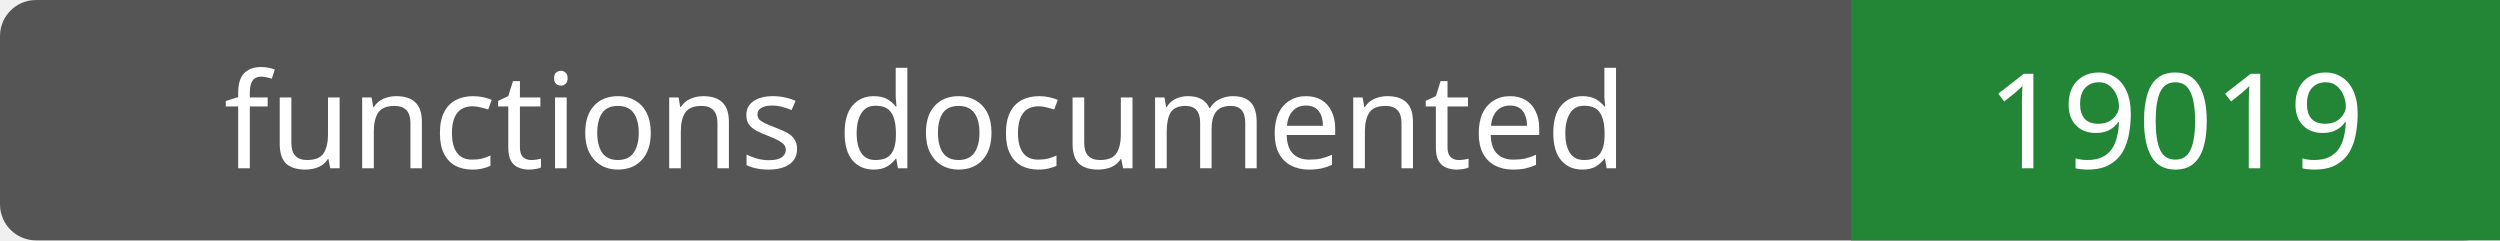
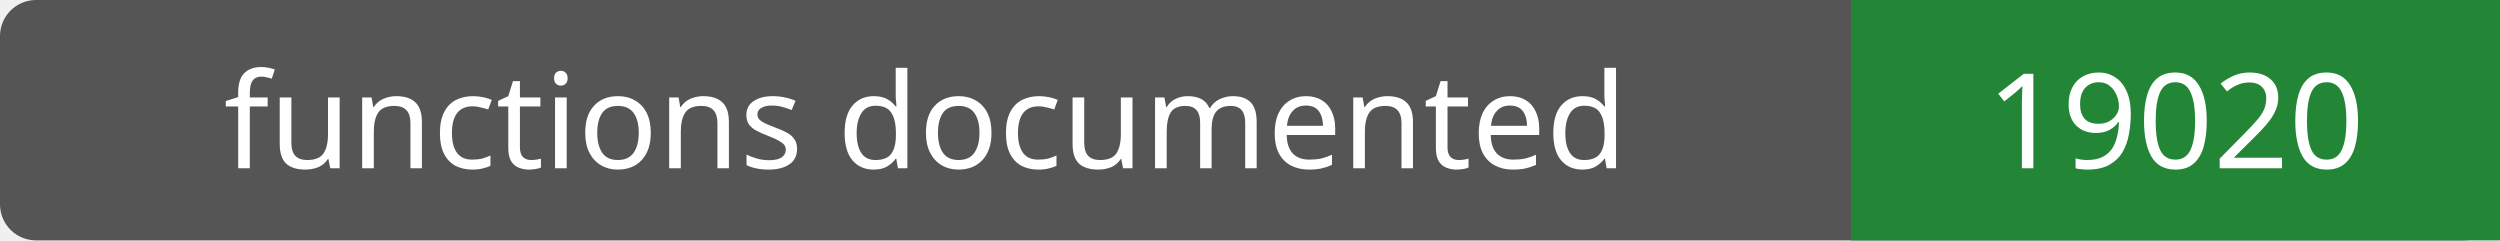
- <svg xmlns="http://www.w3.org/2000/svg" width="208" height="20" role="img" aria-label="functions documented: 19019">
+ <svg xmlns="http://www.w3.org/2000/svg" width="208" height="20" role="img" aria-label="functions documented: 19020">
  <rect width="208" height="20" rx="3" fill="#555" />
  <path fill="#238636" d="M154 0h54v20H154z" />
  <g fill="#fff" text-anchor="middle" font-family="Verdana,sans-serif" font-size="11">
    <text x="77.0" y="14">functions documented</text>
-     <text x="181.0" y="14">19019</text>
+     <text x="181.0" y="14">19020</text>
  </g>
</svg>
